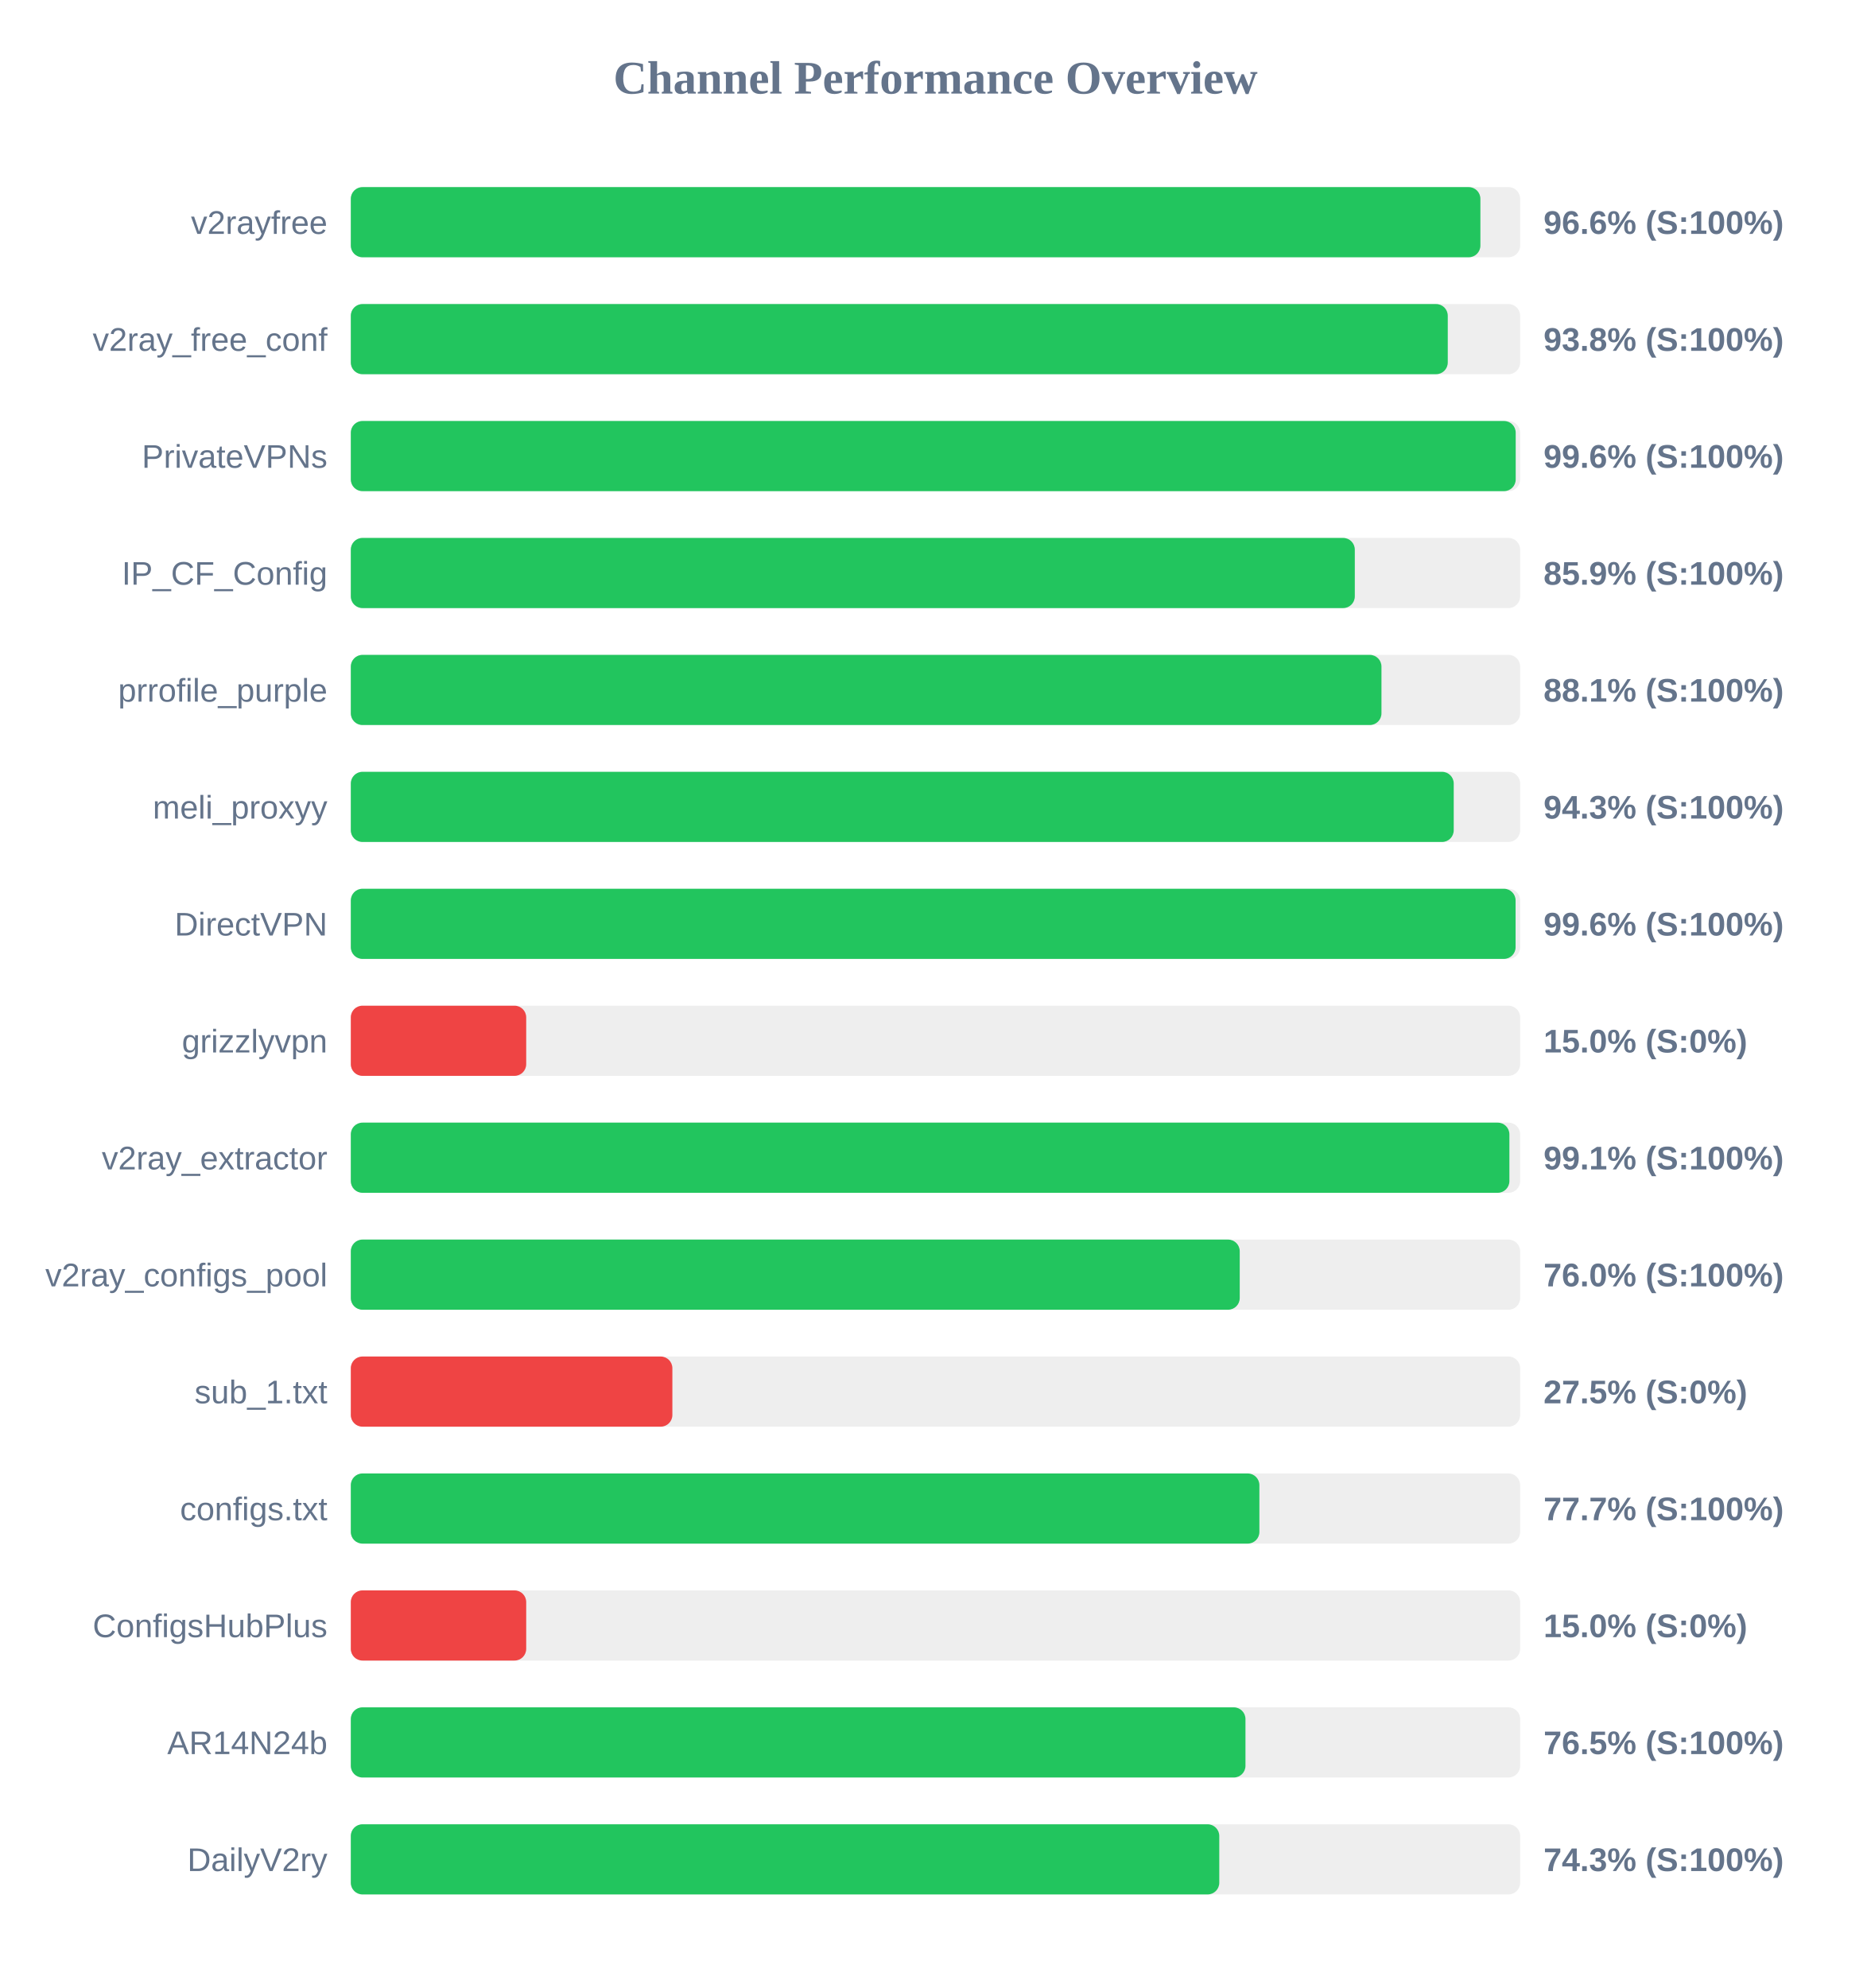
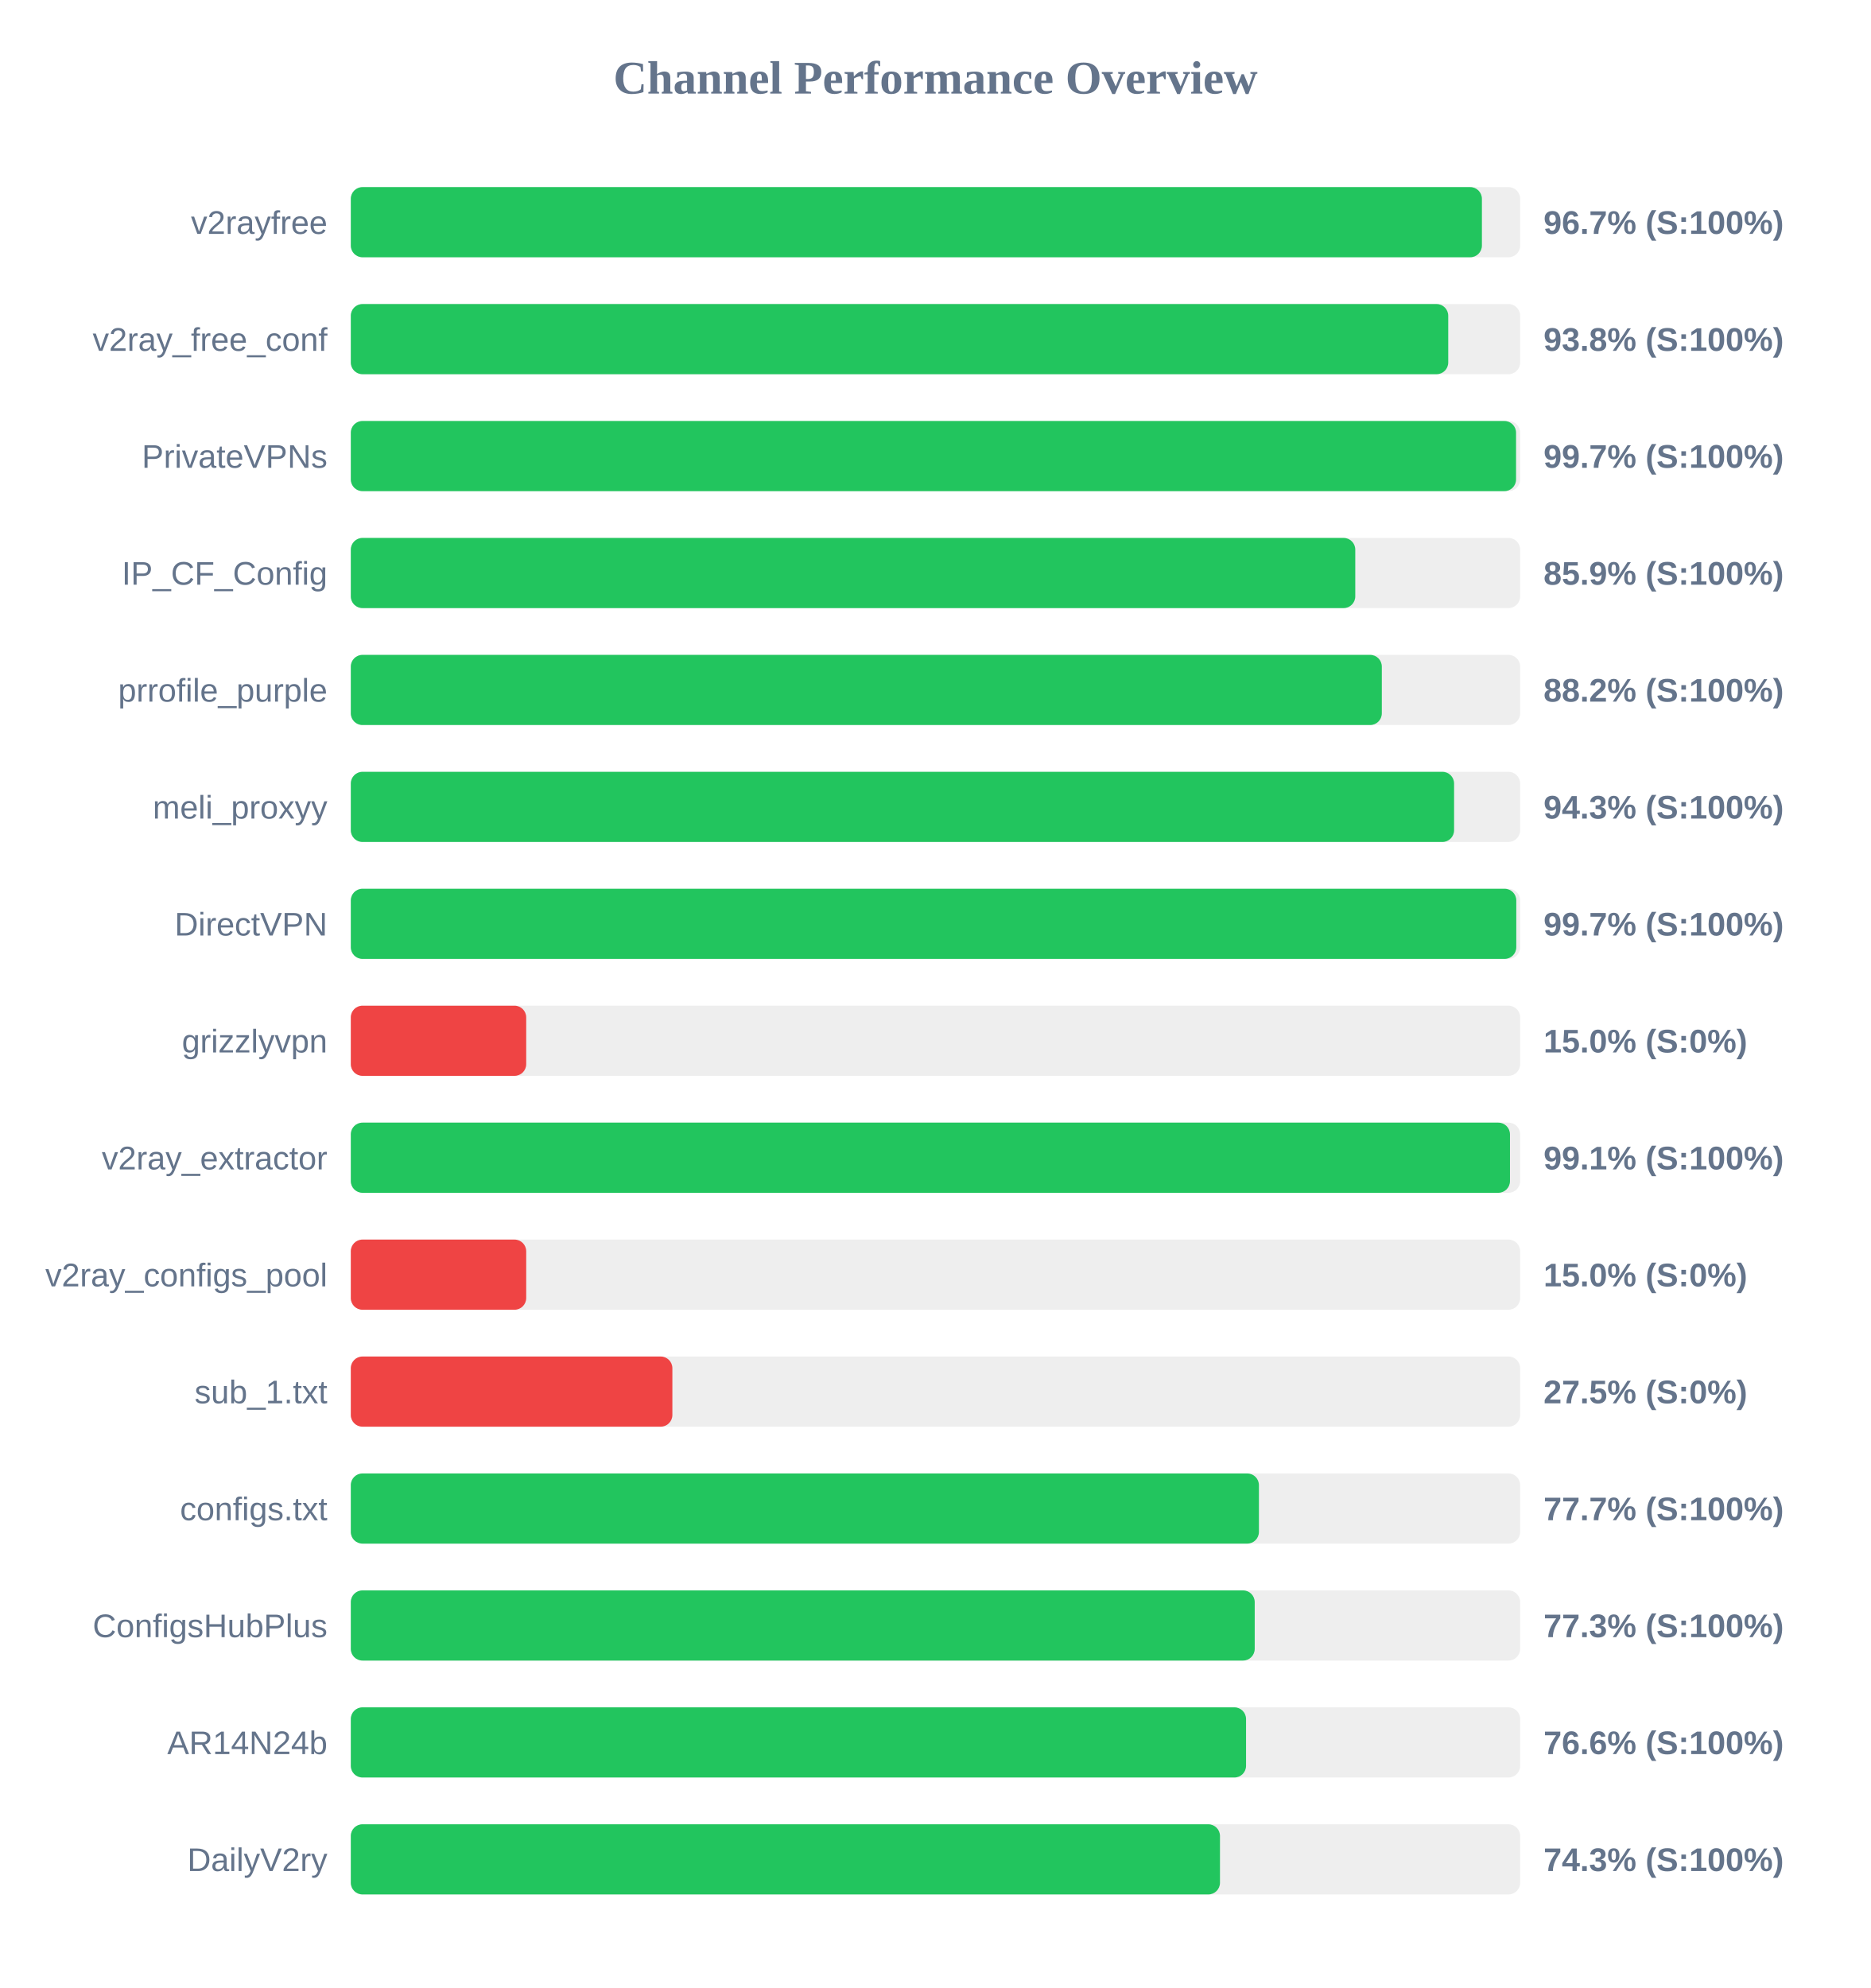
<svg xmlns="http://www.w3.org/2000/svg" width="800" height="850" version="1.1">
  <style>
        .row { font: 14px Arial; fill: #64748b; }
        .score { font: bold 14px Arial; fill: #64748b; }
    </style>
  <text x="400" y="40" text-anchor="middle" font-size="20px" font-weight="bold" fill="#64748b">Channel Performance Overview</text>
  <rect x="150" y="80" width="500" height="30" fill="#eee" rx="5" />
-   <rect x="150" y="80" width="483.0" height="30" fill="#22c55e" rx="5" />
+   <rect x="150" y="80" width="483.65" height="30" fill="#22c55e" rx="5" />
  <text x="140" y="100" text-anchor="end" class="row">v2rayfree</text>
-   <text x="660" y="100" text-anchor="start" class="score">96.6% (S:100%)</text>
+   <text x="660" y="100" text-anchor="start" class="score">96.7% (S:100%)</text>
  <rect x="150" y="130" width="500" height="30" fill="#eee" rx="5" />
-   <rect x="150" y="130" width="469.05" height="30" fill="#22c55e" rx="5" />
+   <rect x="150" y="130" width="469.25" height="30" fill="#22c55e" rx="5" />
  <text x="140" y="150" text-anchor="end" class="row">v2ray_free_conf</text>
  <text x="660" y="150" text-anchor="start" class="score">93.8% (S:100%)</text>
  <rect x="150" y="180" width="500" height="30" fill="#eee" rx="5" />
-   <rect x="150" y="180" width="498.1" height="30" fill="#22c55e" rx="5" />
+   <rect x="150" y="180" width="498.25" height="30" fill="#22c55e" rx="5" />
  <text x="140" y="200" text-anchor="end" class="row">PrivateVPNs</text>
-   <text x="660" y="200" text-anchor="start" class="score">99.6% (S:100%)</text>
+   <text x="660" y="200" text-anchor="start" class="score">99.7% (S:100%)</text>
  <rect x="150" y="230" width="500" height="30" fill="#eee" rx="5" />
-   <rect x="150" y="230" width="429.3" height="30" fill="#22c55e" rx="5" />
+   <rect x="150" y="230" width="429.5" height="30" fill="#22c55e" rx="5" />
  <text x="140" y="250" text-anchor="end" class="row">IP_CF_Config</text>
  <text x="660" y="250" text-anchor="start" class="score">85.9% (S:100%)</text>
  <rect x="150" y="280" width="500" height="30" fill="#eee" rx="5" />
-   <rect x="150" y="280" width="440.7" height="30" fill="#22c55e" rx="5" />
+   <rect x="150" y="280" width="440.85" height="30" fill="#22c55e" rx="5" />
  <text x="140" y="300" text-anchor="end" class="row">prrofile_purple</text>
-   <text x="660" y="300" text-anchor="start" class="score">88.1% (S:100%)</text>
+   <text x="660" y="300" text-anchor="start" class="score">88.2% (S:100%)</text>
  <rect x="150" y="330" width="500" height="30" fill="#eee" rx="5" />
-   <rect x="150" y="330" width="471.6" height="30" fill="#22c55e" rx="5" />
+   <rect x="150" y="330" width="471.75" height="30" fill="#22c55e" rx="5" />
  <text x="140" y="350" text-anchor="end" class="row">meli_proxyy</text>
  <text x="660" y="350" text-anchor="start" class="score">94.3% (S:100%)</text>
  <rect x="150" y="380" width="500" height="30" fill="#eee" rx="5" />
-   <rect x="150" y="380" width="498.05" height="30" fill="#22c55e" rx="5" />
+   <rect x="150" y="380" width="498.35" height="30" fill="#22c55e" rx="5" />
  <text x="140" y="400" text-anchor="end" class="row">DirectVPN</text>
-   <text x="660" y="400" text-anchor="start" class="score">99.6% (S:100%)</text>
+   <text x="660" y="400" text-anchor="start" class="score">99.7% (S:100%)</text>
  <rect x="150" y="430" width="500" height="30" fill="#eee" rx="5" />
  <rect x="150" y="430" width="75.0" height="30" fill="#ef4444" rx="5" />
  <text x="140" y="450" text-anchor="end" class="row">grizzlyvpn</text>
  <text x="660" y="450" text-anchor="start" class="score">15.0% (S:0%)</text>
  <rect x="150" y="480" width="500" height="30" fill="#eee" rx="5" />
-   <rect x="150" y="480" width="495.4" height="30" fill="#22c55e" rx="5" />
+   <rect x="150" y="480" width="495.65" height="30" fill="#22c55e" rx="5" />
  <text x="140" y="500" text-anchor="end" class="row">v2ray_extractor</text>
  <text x="660" y="500" text-anchor="start" class="score">99.1% (S:100%)</text>
  <rect x="150" y="530" width="500" height="30" fill="#eee" rx="5" />
-   <rect x="150" y="530" width="380.1" height="30" fill="#22c55e" rx="5" />
+   <rect x="150" y="530" width="75.0" height="30" fill="#ef4444" rx="5" />
  <text x="140" y="550" text-anchor="end" class="row">v2ray_configs_pool</text>
-   <text x="660" y="550" text-anchor="start" class="score">76.0% (S:100%)</text>
+   <text x="660" y="550" text-anchor="start" class="score">15.0% (S:0%)</text>
  <rect x="150" y="580" width="500" height="30" fill="#eee" rx="5" />
  <rect x="150" y="580" width="137.5" height="30" fill="#ef4444" rx="5" />
  <text x="140" y="600" text-anchor="end" class="row">sub_1.txt</text>
  <text x="660" y="600" text-anchor="start" class="score">27.5% (S:0%)</text>
  <rect x="150" y="630" width="500" height="30" fill="#eee" rx="5" />
-   <rect x="150" y="630" width="388.5" height="30" fill="#22c55e" rx="5" />
+   <rect x="150" y="630" width="388.3" height="30" fill="#22c55e" rx="5" />
  <text x="140" y="650" text-anchor="end" class="row">configs.txt</text>
  <text x="660" y="650" text-anchor="start" class="score">77.7% (S:100%)</text>
  <rect x="150" y="680" width="500" height="30" fill="#eee" rx="5" />
-   <rect x="150" y="680" width="75.0" height="30" fill="#ef4444" rx="5" />
+   <rect x="150" y="680" width="386.5" height="30" fill="#22c55e" rx="5" />
  <text x="140" y="700" text-anchor="end" class="row">ConfigsHubPlus</text>
-   <text x="660" y="700" text-anchor="start" class="score">15.0% (S:0%)</text>
+   <text x="660" y="700" text-anchor="start" class="score">77.3% (S:100%)</text>
  <rect x="150" y="730" width="500" height="30" fill="#eee" rx="5" />
-   <rect x="150" y="730" width="382.55" height="30" fill="#22c55e" rx="5" />
+   <rect x="150" y="730" width="382.8" height="30" fill="#22c55e" rx="5" />
  <text x="140" y="750" text-anchor="end" class="row">AR14N24b</text>
-   <text x="660" y="750" text-anchor="start" class="score">76.5% (S:100%)</text>
+   <text x="660" y="750" text-anchor="start" class="score">76.6% (S:100%)</text>
  <rect x="150" y="780" width="500" height="30" fill="#eee" rx="5" />
-   <rect x="150" y="780" width="371.35" height="30" fill="#22c55e" rx="5" />
+   <rect x="150" y="780" width="371.65" height="30" fill="#22c55e" rx="5" />
  <text x="140" y="800" text-anchor="end" class="row">DailyV2ry</text>
  <text x="660" y="800" text-anchor="start" class="score">74.3% (S:100%)</text>
</svg>
